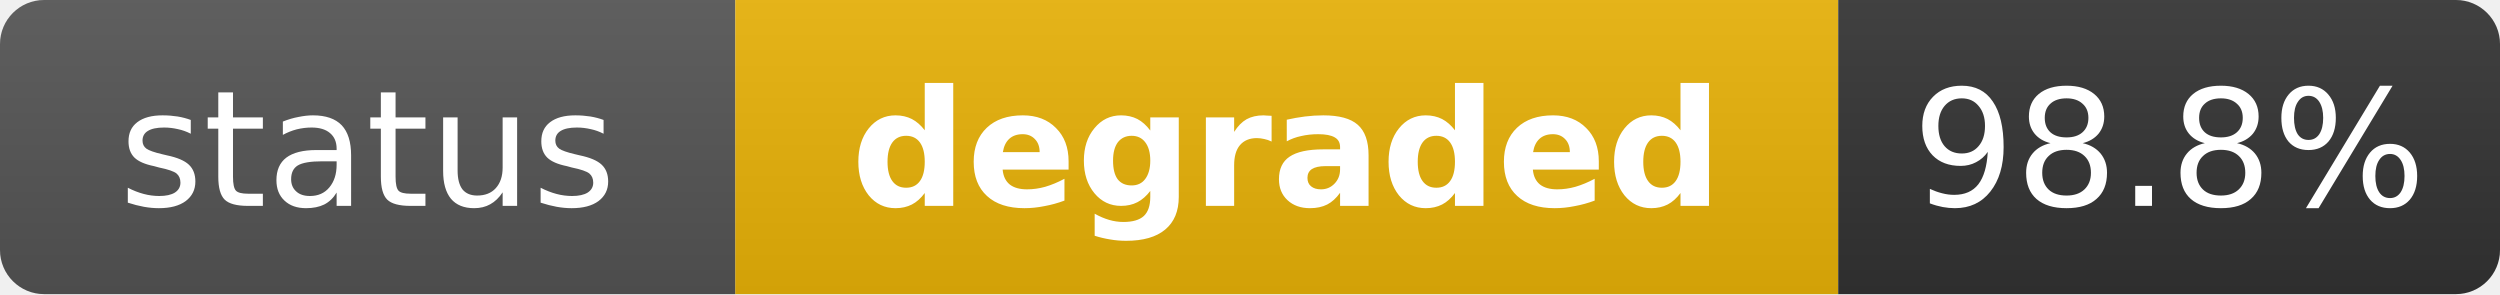
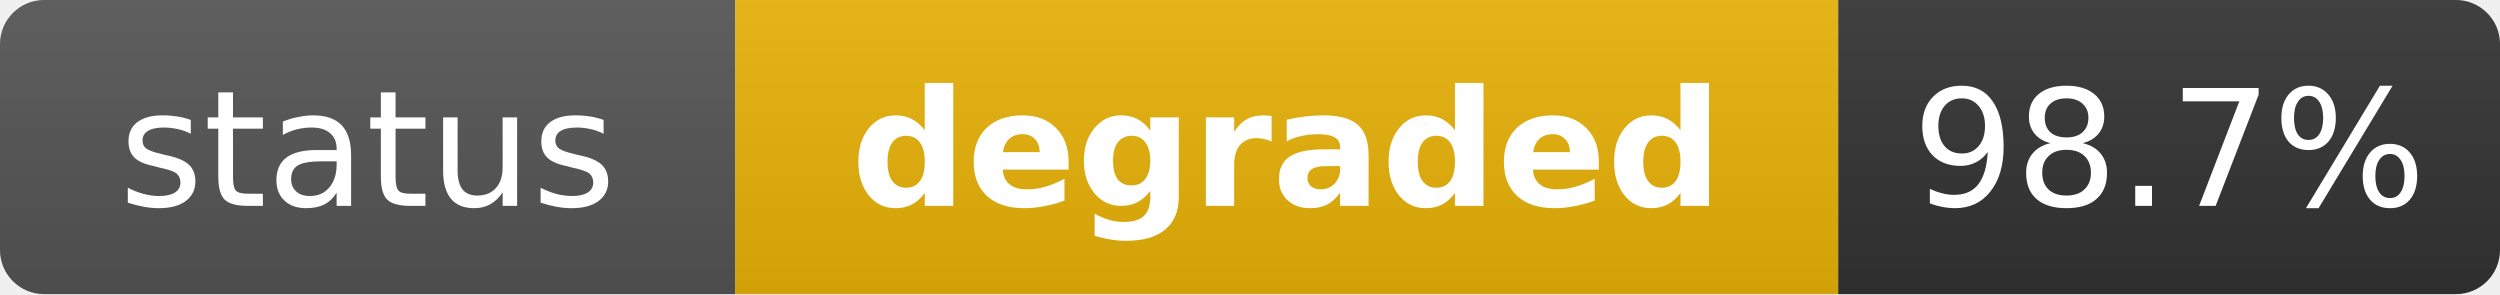
<svg xmlns="http://www.w3.org/2000/svg" width="170" height="20" role="img" aria-label="status: degraded">
  <linearGradient id="s" x2="0" y2="100%">
    <stop offset="0" stop-color="#bbb" stop-opacity=".1" />
    <stop offset="1" stop-opacity=".1" />
  </linearGradient>
  <clipPath id="r">
    <rect width="170" height="20" rx="3" fill="#fff" />
  </clipPath>
  <g clip-path="url(#r)">
    <rect width="50" height="20" fill="#555" />
    <rect x="50" width="75" height="20" fill="#eab308" />
    <rect x="125" width="45" height="20" fill="#333" />
    <rect width="170" height="20" fill="url(#s)" />
  </g>
  <g fill="#fff" text-anchor="middle" font-family="Verdana,Geneva,DejaVu Sans,sans-serif" text-rendering="geometricPrecision" font-size="11">
    <text x="25" y="14" fill="#fff">status</text>
    <text x="87.5" y="14" fill="#fff" font-weight="bold">degraded</text>
-     <text x="147.5" y="14" fill="#fff">98.8%</text>
+     <text x="147.5" y="14" fill="#fff">98.7%</text>
  </g>
</svg>
